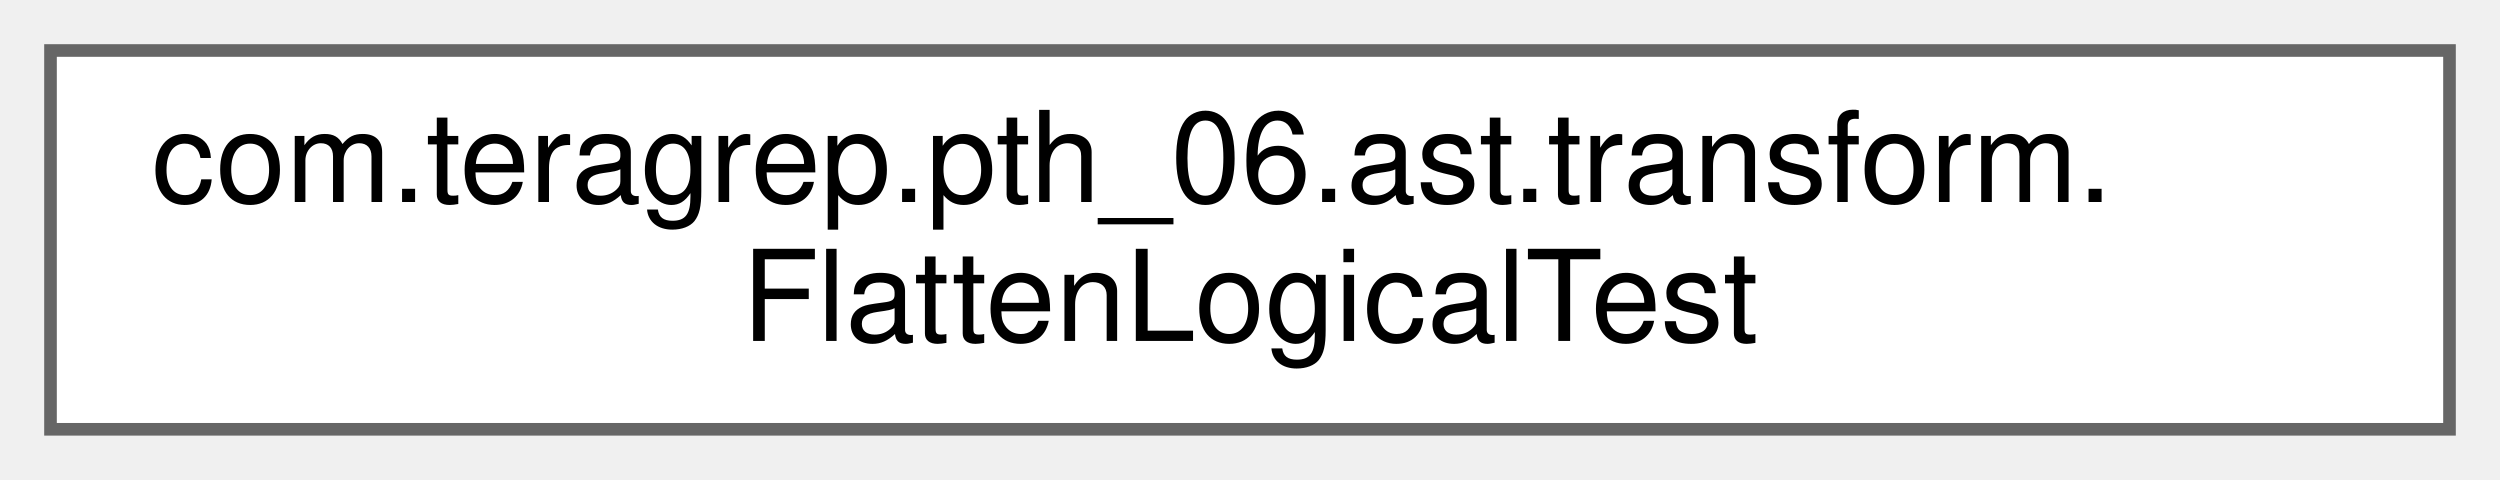
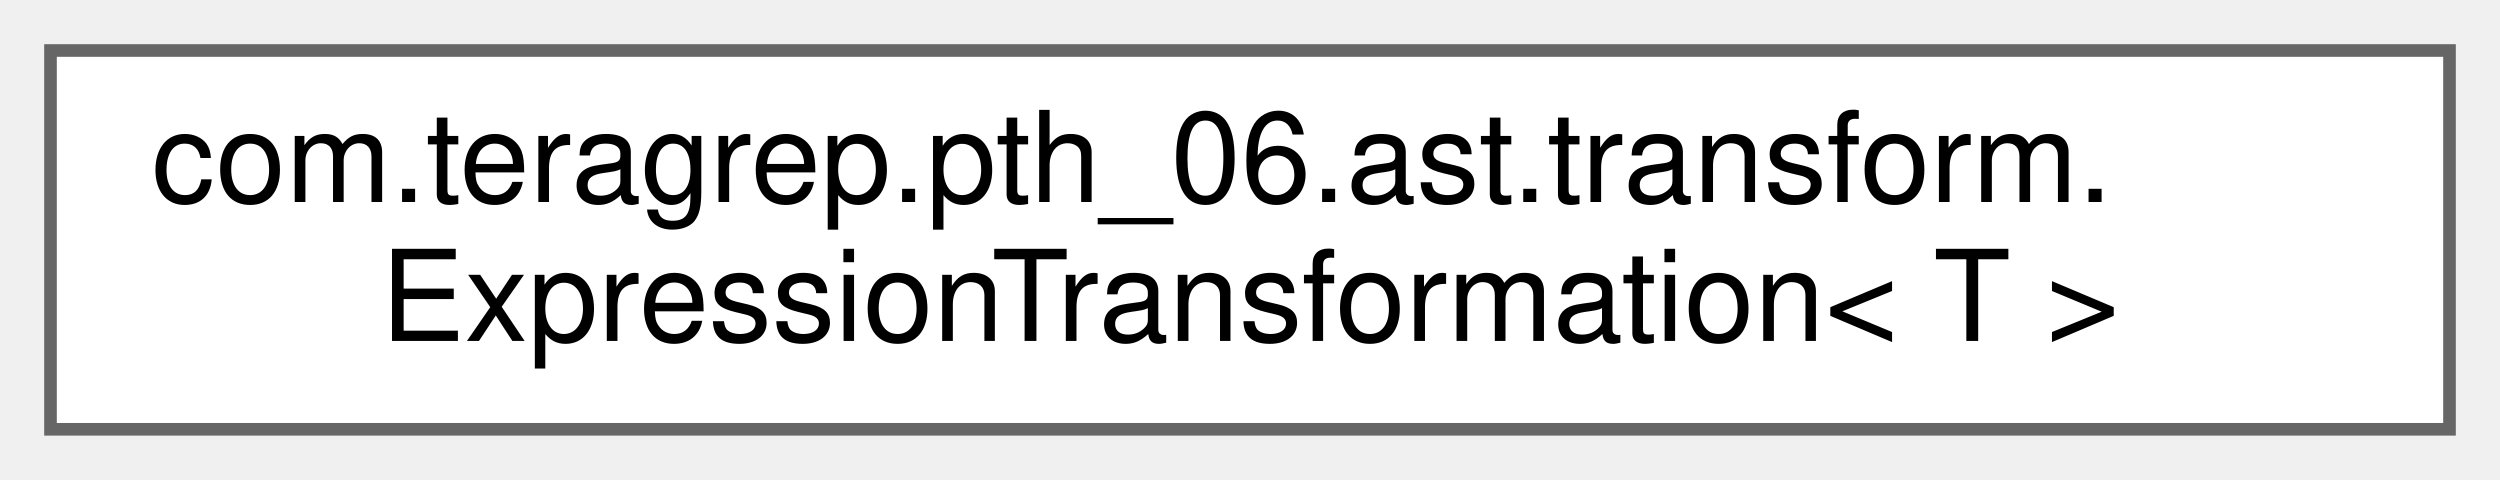
<svg xmlns="http://www.w3.org/2000/svg" xmlns:xlink="http://www.w3.org/1999/xlink" width="198pt" height="38pt" viewBox="0.00 0.00 198.00 38.00">
  <g id="graph0" class="graph" transform="scale(1 1) rotate(0) translate(4 34)">
    <g id="Node000000" class="node">
      <g id="a_Node000000">
-         <a xlink:href="classcom_1_1teragrep_1_1pth__06_1_1ast_1_1transform_1_1FlattenLogicalTest.html" target="_top" xlink:title=" ">
+         <a xlink:href="interfacecom_1_1teragrep_1_1pth__06_1_1ast_1_1transform_1_1ExpressionTransformation.html" target="_top" xlink:title=" ">
          <polygon fill="white" stroke="#666666" points="190,-30 0,-30 0,0 190,0 190,-30" />
          <text text-anchor="start" x="8" y="-18" font-family="Helvetica,sans-Serif" font-size="10.00">com.teragrep.pth_06.ast.transform.</text>
-           <text text-anchor="middle" x="95" y="-7" font-family="Helvetica,sans-Serif" font-size="10.00">FlattenLogicalTest</text>
+           <text text-anchor="middle" x="95" y="-7" font-family="Helvetica,sans-Serif" font-size="10.00">ExpressionTransformation&lt; T &gt;</text>
        </a>
      </g>
    </g>
  </g>
</svg>
